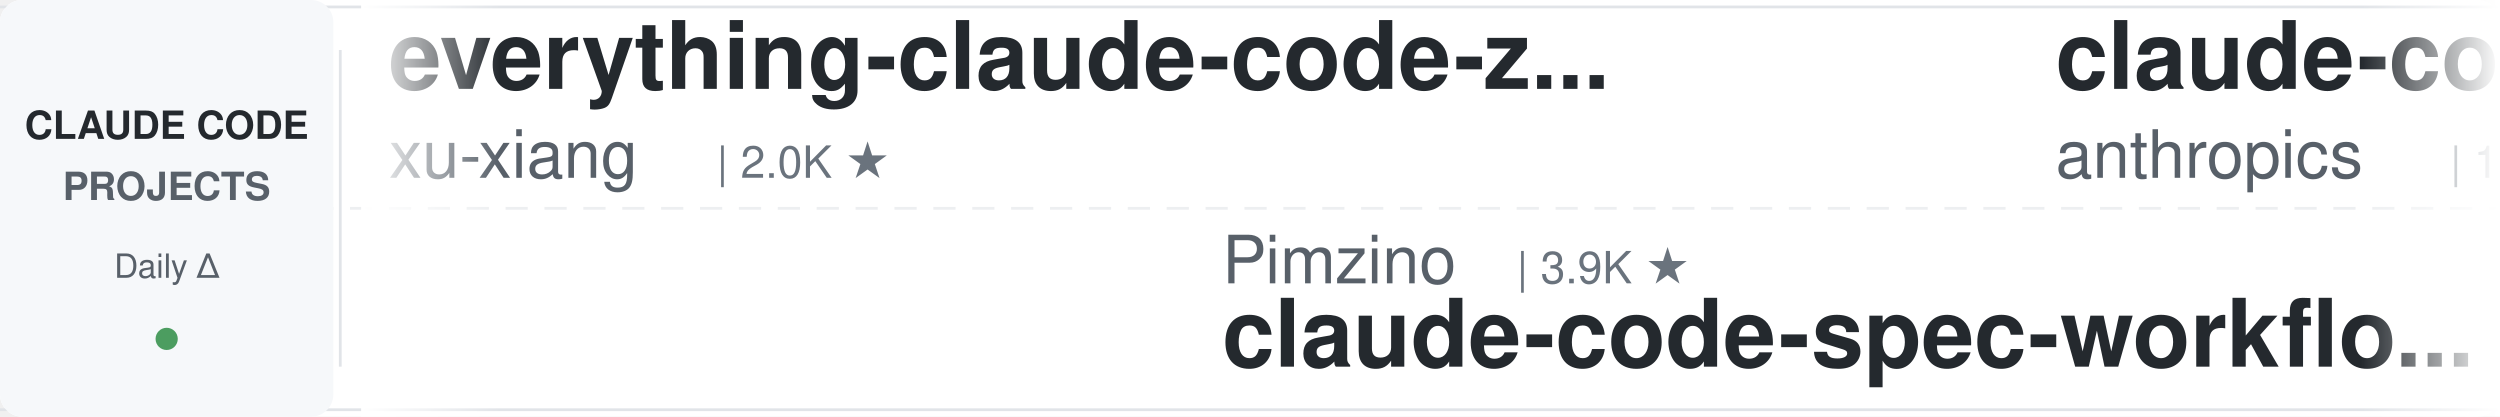
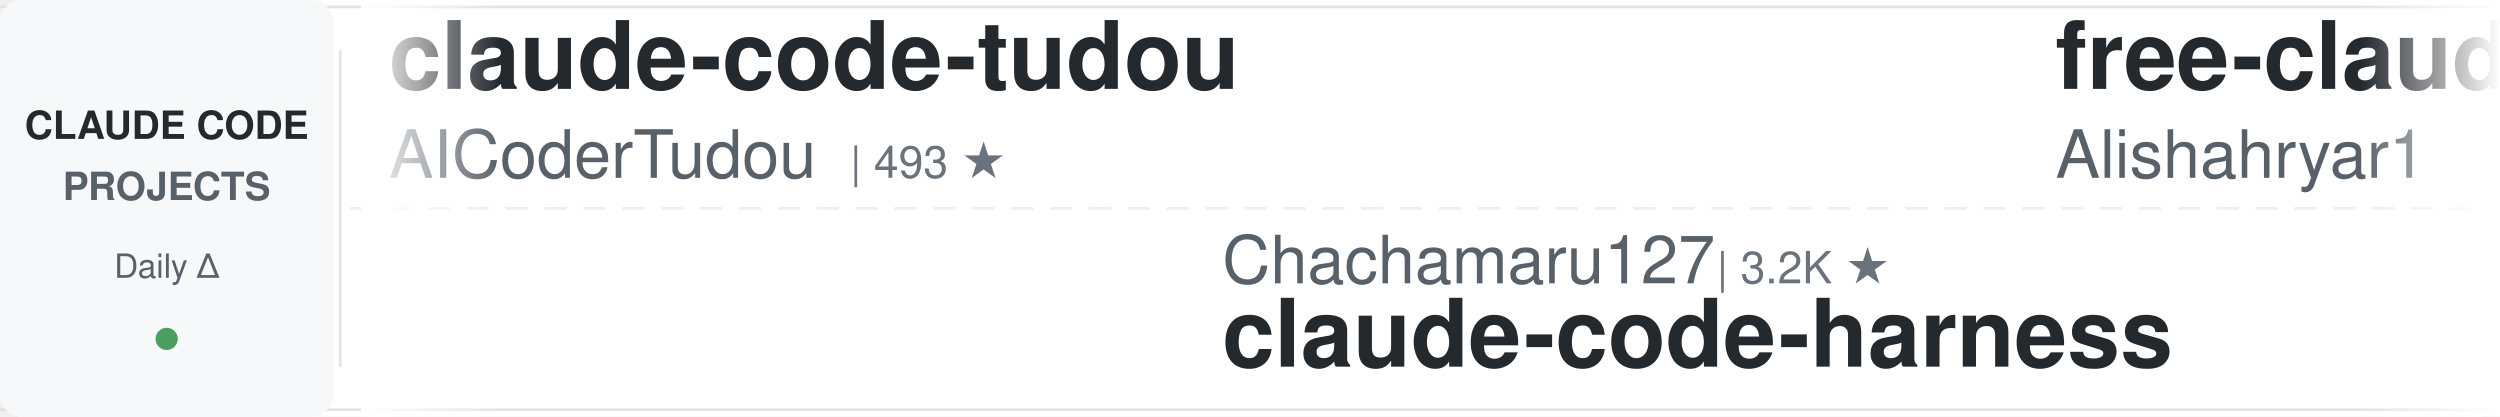
<svg xmlns="http://www.w3.org/2000/svg" width="900" height="150">
  <defs>
    <linearGradient id="leftFade" x1="0%" y1="0%" x2="100%" y2="0%">
      <stop offset="0%" style="stop-color:#ffffff;stop-opacity:1" />
      <stop offset="100%" style="stop-color:#ffffff;stop-opacity:0" />
    </linearGradient>
    <linearGradient id="rightFade" x1="0%" y1="0%" x2="100%" y2="0%">
      <stop offset="0%" style="stop-color:#ffffff;stop-opacity:0" />
      <stop offset="100%" style="stop-color:#ffffff;stop-opacity:1" />
    </linearGradient>
  </defs>
  <rect width="900" height="150" fill="#ffffff" rx="8" />
  <rect x="0" y="2" width="900" height="1" fill="#e1e4e8" />
  <rect x="0" y="147" width="900" height="1" fill="#e1e4e8" />
  <line x1="0" y1="75" x2="900" y2="75" stroke="#e1e4e8" stroke-width="1" stroke-dasharray="8 6" opacity="0.6" />
  <rect x="0" y="0" width="120" height="150" fill="#f6f8fa" rx="8" />
  <text x="60" y="50" font-family="-apple-system, BlinkMacSystemFont, 'Segoe UI', Helvetica, Arial, sans-serif" font-size="14" font-weight="600" fill="#24292e" text-anchor="middle">CLAUDE CODE</text>
  <text x="60" y="72" font-family="-apple-system, BlinkMacSystemFont, 'Segoe UI', Helvetica, Arial, sans-serif" font-size="14" font-weight="600" fill="#586069" text-anchor="middle">PROJECTS</text>
  <text x="60" y="100" font-family="-apple-system, BlinkMacSystemFont, 'Segoe UI', Helvetica, Arial, sans-serif" font-size="12" font-weight="500" fill="#586069" text-anchor="middle">Daily Δ</text>
  <circle cx="60" cy="122" r="4" fill="#22863a" opacity="0.8" />
  <rect x="122" y="18" width="1" height="114" fill="#e1e4e8" />
  <clipPath id="tickerClip">
    <rect x="130" y="0" width="770" height="150" />
  </clipPath>
  <g clip-path="url(#tickerClip)">
    <g id="tickerItems">
      <animateTransform attributeName="transform" attributeType="XML" type="translate" from="0 0" to="-3000 0" dur="54s" repeatCount="indefinite" />
      <g transform="translate(0, 0)">
-         <text x="140" y="32" font-family="-apple-system, BlinkMacSystemFont, 'Segoe UI', Helvetica, Arial, sans-serif" font-size="34" font-weight="600" fill="#24292e">everything-claude-code-z...</text>
-         <text x="140" y="64" font-family="-apple-system, BlinkMacSystemFont, 'Segoe UI', Helvetica, Arial, sans-serif" font-size="24" font-weight="400" fill="#586069">xu-xiang</text>
-         <text x="258" y="64" font-family="-apple-system, BlinkMacSystemFont, 'Segoe UI', Helvetica, Arial, sans-serif" font-size="16" font-weight="500" fill="#6a737d">| 2.0K ★</text>
+         <text x="140" y="32" font-family="-apple-system, BlinkMacSystemFont, 'Segoe UI', Helvetica, Arial, sans-serif" font-size="34" font-weight="600" fill="#24292e">claude-code-tudou</text>
+         <text x="140" y="64" font-family="-apple-system, BlinkMacSystemFont, 'Segoe UI', Helvetica, Arial, sans-serif" font-size="24" font-weight="400" fill="#586069">AICoderTudou</text>
+         <text x="306" y="64" font-family="-apple-system, BlinkMacSystemFont, 'Segoe UI', Helvetica, Arial, sans-serif" font-size="16" font-weight="500" fill="#6a737d">| 493 ★</text>
      </g>
      <g transform="translate(300, 0)">
-         <text x="140" y="102" font-family="-apple-system, BlinkMacSystemFont, 'Segoe UI', Helvetica, Arial, sans-serif" font-size="24" font-weight="400" fill="#586069">Pimzino</text>
-         <text x="246" y="102" font-family="-apple-system, BlinkMacSystemFont, 'Segoe UI', Helvetica, Arial, sans-serif" font-size="16" font-weight="500" fill="#6a737d">| 3.9K ★</text>
-         <text x="140" y="132" font-family="-apple-system, BlinkMacSystemFont, 'Segoe UI', Helvetica, Arial, sans-serif" font-size="34" font-weight="600" fill="#24292e">claude-code-spec-workflo...</text>
+         <text x="140" y="102" font-family="-apple-system, BlinkMacSystemFont, 'Segoe UI', Helvetica, Arial, sans-serif" font-size="24" font-weight="400" fill="#586069">Chachamaru127</text>
+         <text x="318" y="102" font-family="-apple-system, BlinkMacSystemFont, 'Segoe UI', Helvetica, Arial, sans-serif" font-size="16" font-weight="500" fill="#6a737d">| 3.2K ★</text>
+         <text x="140" y="132" font-family="-apple-system, BlinkMacSystemFont, 'Segoe UI', Helvetica, Arial, sans-serif" font-size="34" font-weight="600" fill="#24292e">claude-code-harness</text>
      </g>
      <g transform="translate(600, 0)">
-         <text x="140" y="32" font-family="-apple-system, BlinkMacSystemFont, 'Segoe UI', Helvetica, Arial, sans-serif" font-size="34" font-weight="600" fill="#24292e">claude-code-base-action</text>
-         <text x="140" y="64" font-family="-apple-system, BlinkMacSystemFont, 'Segoe UI', Helvetica, Arial, sans-serif" font-size="24" font-weight="400" fill="#586069">anthropics</text>
-         <text x="282" y="64" font-family="-apple-system, BlinkMacSystemFont, 'Segoe UI', Helvetica, Arial, sans-serif" font-size="16" font-weight="500" fill="#6a737d">| 1.0K ★</text>
-       </g>
-       <g transform="translate(900, 0)">
-         <text x="140" y="102" font-family="-apple-system, BlinkMacSystemFont, 'Segoe UI', Helvetica, Arial, sans-serif" font-size="24" font-weight="400" fill="#586069">frankbria</text>
-         <text x="270" y="102" font-family="-apple-system, BlinkMacSystemFont, 'Segoe UI', Helvetica, Arial, sans-serif" font-size="16" font-weight="500" fill="#6a737d">| 9.7K ★</text>
-         <text x="140" y="132" font-family="-apple-system, BlinkMacSystemFont, 'Segoe UI', Helvetica, Arial, sans-serif" font-size="34" font-weight="600" fill="#24292e">ralph-claude-code</text>
-       </g>
-       <g transform="translate(1200, 0)">
-         <text x="140" y="32" font-family="-apple-system, BlinkMacSystemFont, 'Segoe UI', Helvetica, Arial, sans-serif" font-size="34" font-weight="600" fill="#24292e">claude-coder</text>
-         <text x="140" y="64" font-family="-apple-system, BlinkMacSystemFont, 'Segoe UI', Helvetica, Arial, sans-serif" font-size="24" font-weight="400" fill="#586069">kodu-ai</text>
-         <text x="246" y="64" font-family="-apple-system, BlinkMacSystemFont, 'Segoe UI', Helvetica, Arial, sans-serif" font-size="16" font-weight="500" fill="#6a737d">| 5.2K ★</text>
-       </g>
-       <g transform="translate(1500, 0)">
-         <text x="140" y="102" font-family="-apple-system, BlinkMacSystemFont, 'Segoe UI', Helvetica, Arial, sans-serif" font-size="24" font-weight="400" fill="#586069">hangsman</text>
-         <text x="258" y="102" font-family="-apple-system, BlinkMacSystemFont, 'Segoe UI', Helvetica, Arial, sans-serif" font-size="16" font-weight="500" fill="#6a737d">| 798 ★</text>
-         <text x="140" y="132" font-family="-apple-system, BlinkMacSystemFont, 'Segoe UI', Helvetica, Arial, sans-serif" font-size="34" font-weight="600" fill="#24292e">claude-code-source</text>
-       </g>
-       <g transform="translate(1800, 0)">
        <text x="140" y="32" font-family="-apple-system, BlinkMacSystemFont, 'Segoe UI', Helvetica, Arial, sans-serif" font-size="34" font-weight="600" fill="#24292e">free-claude-code</text>
        <text x="140" y="64" font-family="-apple-system, BlinkMacSystemFont, 'Segoe UI', Helvetica, Arial, sans-serif" font-size="24" font-weight="400" fill="#586069">Alishahryar1</text>
        <text x="306" y="64" font-family="-apple-system, BlinkMacSystemFont, 'Segoe UI', Helvetica, Arial, sans-serif" font-size="16" font-weight="500" fill="#6a737d">| 61.0K ★</text>
      </g>
+       <g transform="translate(900, 0)">
+         <text x="140" y="102" font-family="-apple-system, BlinkMacSystemFont, 'Segoe UI', Helvetica, Arial, sans-serif" font-size="24" font-weight="400" fill="#586069">ponponon</text>
+         <text x="258" y="102" font-family="-apple-system, BlinkMacSystemFont, 'Segoe UI', Helvetica, Arial, sans-serif" font-size="16" font-weight="500" fill="#6a737d">| 2.3K ★</text>
+         <text x="140" y="132" font-family="-apple-system, BlinkMacSystemFont, 'Segoe UI', Helvetica, Arial, sans-serif" font-size="34" font-weight="600" fill="#24292e">claude_code_src</text>
+       </g>
+       <g transform="translate(1200, 0)">
+         <text x="140" y="32" font-family="-apple-system, BlinkMacSystemFont, 'Segoe UI', Helvetica, Arial, sans-serif" font-size="34" font-weight="600" fill="#24292e">Open-ClaudeCode</text>
+         <text x="140" y="64" font-family="-apple-system, BlinkMacSystemFont, 'Segoe UI', Helvetica, Arial, sans-serif" font-size="24" font-weight="400" fill="#586069">LING71671</text>
+         <text x="270" y="64" font-family="-apple-system, BlinkMacSystemFont, 'Segoe UI', Helvetica, Arial, sans-serif" font-size="16" font-weight="500" fill="#6a737d">| 968 ★</text>
+       </g>
+       <g transform="translate(1500, 0)">
+         <text x="140" y="102" font-family="-apple-system, BlinkMacSystemFont, 'Segoe UI', Helvetica, Arial, sans-serif" font-size="24" font-weight="400" fill="#586069">VILA-Lab</text>
+         <text x="258" y="102" font-family="-apple-system, BlinkMacSystemFont, 'Segoe UI', Helvetica, Arial, sans-serif" font-size="16" font-weight="500" fill="#6a737d">| 2.2K ★</text>
+         <text x="140" y="132" font-family="-apple-system, BlinkMacSystemFont, 'Segoe UI', Helvetica, Arial, sans-serif" font-size="34" font-weight="600" fill="#24292e">Dive-into-Claude-Code</text>
+       </g>
+       <g transform="translate(1800, 0)">
+         <text x="140" y="32" font-family="-apple-system, BlinkMacSystemFont, 'Segoe UI', Helvetica, Arial, sans-serif" font-size="34" font-weight="600" fill="#24292e">claude-code-source</text>
+         <text x="140" y="64" font-family="-apple-system, BlinkMacSystemFont, 'Segoe UI', Helvetica, Arial, sans-serif" font-size="24" font-weight="400" fill="#586069">AprilNEA</text>
+         <text x="258" y="64" font-family="-apple-system, BlinkMacSystemFont, 'Segoe UI', Helvetica, Arial, sans-serif" font-size="16" font-weight="500" fill="#6a737d">| 394 ★</text>
+       </g>
      <g transform="translate(2100, 0)">
-         <text x="140" y="102" font-family="-apple-system, BlinkMacSystemFont, 'Segoe UI', Helvetica, Arial, sans-serif" font-size="24" font-weight="400" fill="#586069">Windy3f3f3f3f</text>
-         <text x="318" y="102" font-family="-apple-system, BlinkMacSystemFont, 'Segoe UI', Helvetica, Arial, sans-serif" font-size="16" font-weight="500" fill="#6a737d">| 3.7K ★</text>
-         <text x="140" y="132" font-family="-apple-system, BlinkMacSystemFont, 'Segoe UI', Helvetica, Arial, sans-serif" font-size="34" font-weight="600" fill="#24292e">how-claude-code-works</text>
+         <text x="140" y="102" font-family="-apple-system, BlinkMacSystemFont, 'Segoe UI', Helvetica, Arial, sans-serif" font-size="24" font-weight="400" fill="#586069">daymade</text>
+         <text x="246" y="102" font-family="-apple-system, BlinkMacSystemFont, 'Segoe UI', Helvetica, Arial, sans-serif" font-size="16" font-weight="500" fill="#6a737d">| 1.5K ★</text>
+         <text x="140" y="132" font-family="-apple-system, BlinkMacSystemFont, 'Segoe UI', Helvetica, Arial, sans-serif" font-size="34" font-weight="600" fill="#24292e">claude-code-skills</text>
      </g>
      <g transform="translate(2400, 0)">
-         <text x="140" y="32" font-family="-apple-system, BlinkMacSystemFont, 'Segoe UI', Helvetica, Arial, sans-serif" font-size="34" font-weight="600" fill="#24292e">claude-code-router</text>
-         <text x="140" y="64" font-family="-apple-system, BlinkMacSystemFont, 'Segoe UI', Helvetica, Arial, sans-serif" font-size="24" font-weight="400" fill="#586069">musistudio</text>
-         <text x="282" y="64" font-family="-apple-system, BlinkMacSystemFont, 'Segoe UI', Helvetica, Arial, sans-serif" font-size="16" font-weight="500" fill="#6a737d">| 37.7K ★</text>
+         <text x="140" y="32" font-family="-apple-system, BlinkMacSystemFont, 'Segoe UI', Helvetica, Arial, sans-serif" font-size="34" font-weight="600" fill="#24292e">claude-code-source</text>
+         <text x="140" y="64" font-family="-apple-system, BlinkMacSystemFont, 'Segoe UI', Helvetica, Arial, sans-serif" font-size="24" font-weight="400" fill="#586069">JrCx7scC</text>
+         <text x="258" y="64" font-family="-apple-system, BlinkMacSystemFont, 'Segoe UI', Helvetica, Arial, sans-serif" font-size="16" font-weight="500" fill="#6a737d">| 376 ★</text>
      </g>
      <g transform="translate(2700, 0)">
-         <text x="140" y="102" font-family="-apple-system, BlinkMacSystemFont, 'Segoe UI', Helvetica, Arial, sans-serif" font-size="24" font-weight="400" fill="#586069">FlorianBruniaux</text>
-         <text x="342" y="102" font-family="-apple-system, BlinkMacSystemFont, 'Segoe UI', Helvetica, Arial, sans-serif" font-size="16" font-weight="500" fill="#6a737d">| 6.2K ★</text>
-         <text x="140" y="132" font-family="-apple-system, BlinkMacSystemFont, 'Segoe UI', Helvetica, Arial, sans-serif" font-size="34" font-weight="600" fill="#24292e">claude-code-ultimate-gui...</text>
+         <text x="140" y="102" font-family="-apple-system, BlinkMacSystemFont, 'Segoe UI', Helvetica, Arial, sans-serif" font-size="24" font-weight="400" fill="#586069">overwirehq</text>
+         <text x="282" y="102" font-family="-apple-system, BlinkMacSystemFont, 'Segoe UI', Helvetica, Arial, sans-serif" font-size="16" font-weight="500" fill="#6a737d">| 2.8K ★</text>
+         <text x="140" y="132" font-family="-apple-system, BlinkMacSystemFont, 'Segoe UI', Helvetica, Arial, sans-serif" font-size="34" font-weight="600" fill="#24292e">claude-code-telegram</text>
      </g>
      <g transform="translate(3000, 0)">
-         <text x="140" y="32" font-family="-apple-system, BlinkMacSystemFont, 'Segoe UI', Helvetica, Arial, sans-serif" font-size="34" font-weight="600" fill="#24292e">everything-claude-code-z...</text>
-         <text x="140" y="64" font-family="-apple-system, BlinkMacSystemFont, 'Segoe UI', Helvetica, Arial, sans-serif" font-size="24" font-weight="400" fill="#586069">xu-xiang</text>
-         <text x="258" y="64" font-family="-apple-system, BlinkMacSystemFont, 'Segoe UI', Helvetica, Arial, sans-serif" font-size="16" font-weight="500" fill="#6a737d">| 2.0K ★</text>
+         <text x="140" y="32" font-family="-apple-system, BlinkMacSystemFont, 'Segoe UI', Helvetica, Arial, sans-serif" font-size="34" font-weight="600" fill="#24292e">claude-code-tudou</text>
+         <text x="140" y="64" font-family="-apple-system, BlinkMacSystemFont, 'Segoe UI', Helvetica, Arial, sans-serif" font-size="24" font-weight="400" fill="#586069">AICoderTudou</text>
+         <text x="306" y="64" font-family="-apple-system, BlinkMacSystemFont, 'Segoe UI', Helvetica, Arial, sans-serif" font-size="16" font-weight="500" fill="#6a737d">| 493 ★</text>
      </g>
      <g transform="translate(3300, 0)">
-         <text x="140" y="102" font-family="-apple-system, BlinkMacSystemFont, 'Segoe UI', Helvetica, Arial, sans-serif" font-size="24" font-weight="400" fill="#586069">Pimzino</text>
-         <text x="246" y="102" font-family="-apple-system, BlinkMacSystemFont, 'Segoe UI', Helvetica, Arial, sans-serif" font-size="16" font-weight="500" fill="#6a737d">| 3.9K ★</text>
-         <text x="140" y="132" font-family="-apple-system, BlinkMacSystemFont, 'Segoe UI', Helvetica, Arial, sans-serif" font-size="34" font-weight="600" fill="#24292e">claude-code-spec-workflo...</text>
+         <text x="140" y="102" font-family="-apple-system, BlinkMacSystemFont, 'Segoe UI', Helvetica, Arial, sans-serif" font-size="24" font-weight="400" fill="#586069">Chachamaru127</text>
+         <text x="318" y="102" font-family="-apple-system, BlinkMacSystemFont, 'Segoe UI', Helvetica, Arial, sans-serif" font-size="16" font-weight="500" fill="#6a737d">| 3.2K ★</text>
+         <text x="140" y="132" font-family="-apple-system, BlinkMacSystemFont, 'Segoe UI', Helvetica, Arial, sans-serif" font-size="34" font-weight="600" fill="#24292e">claude-code-harness</text>
      </g>
      <g transform="translate(3600, 0)">
-         <text x="140" y="32" font-family="-apple-system, BlinkMacSystemFont, 'Segoe UI', Helvetica, Arial, sans-serif" font-size="34" font-weight="600" fill="#24292e">claude-code-base-action</text>
-         <text x="140" y="64" font-family="-apple-system, BlinkMacSystemFont, 'Segoe UI', Helvetica, Arial, sans-serif" font-size="24" font-weight="400" fill="#586069">anthropics</text>
-         <text x="282" y="64" font-family="-apple-system, BlinkMacSystemFont, 'Segoe UI', Helvetica, Arial, sans-serif" font-size="16" font-weight="500" fill="#6a737d">| 1.0K ★</text>
+         <text x="140" y="32" font-family="-apple-system, BlinkMacSystemFont, 'Segoe UI', Helvetica, Arial, sans-serif" font-size="34" font-weight="600" fill="#24292e">free-claude-code</text>
+         <text x="140" y="64" font-family="-apple-system, BlinkMacSystemFont, 'Segoe UI', Helvetica, Arial, sans-serif" font-size="24" font-weight="400" fill="#586069">Alishahryar1</text>
+         <text x="306" y="64" font-family="-apple-system, BlinkMacSystemFont, 'Segoe UI', Helvetica, Arial, sans-serif" font-size="16" font-weight="500" fill="#6a737d">| 61.0K ★</text>
      </g>
      <g transform="translate(3900, 0)">
-         <text x="140" y="102" font-family="-apple-system, BlinkMacSystemFont, 'Segoe UI', Helvetica, Arial, sans-serif" font-size="24" font-weight="400" fill="#586069">frankbria</text>
-         <text x="270" y="102" font-family="-apple-system, BlinkMacSystemFont, 'Segoe UI', Helvetica, Arial, sans-serif" font-size="16" font-weight="500" fill="#6a737d">| 9.7K ★</text>
-         <text x="140" y="132" font-family="-apple-system, BlinkMacSystemFont, 'Segoe UI', Helvetica, Arial, sans-serif" font-size="34" font-weight="600" fill="#24292e">ralph-claude-code</text>
+         <text x="140" y="102" font-family="-apple-system, BlinkMacSystemFont, 'Segoe UI', Helvetica, Arial, sans-serif" font-size="24" font-weight="400" fill="#586069">ponponon</text>
+         <text x="258" y="102" font-family="-apple-system, BlinkMacSystemFont, 'Segoe UI', Helvetica, Arial, sans-serif" font-size="16" font-weight="500" fill="#6a737d">| 2.3K ★</text>
+         <text x="140" y="132" font-family="-apple-system, BlinkMacSystemFont, 'Segoe UI', Helvetica, Arial, sans-serif" font-size="34" font-weight="600" fill="#24292e">claude_code_src</text>
      </g>
    </g>
  </g>
  <rect x="130" y="0" width="50" height="150" fill="url(#leftFade)" />
  <rect x="850" y="0" width="50" height="150" fill="url(#rightFade)" />
</svg>
